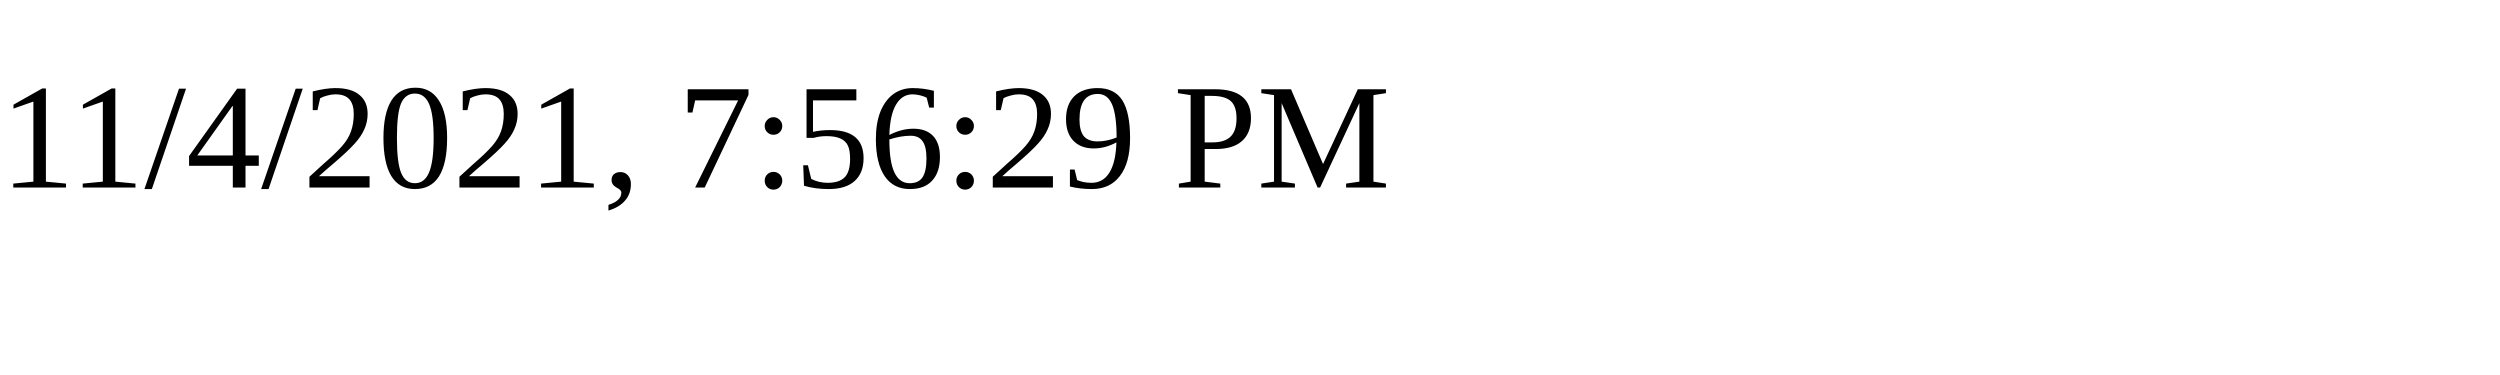
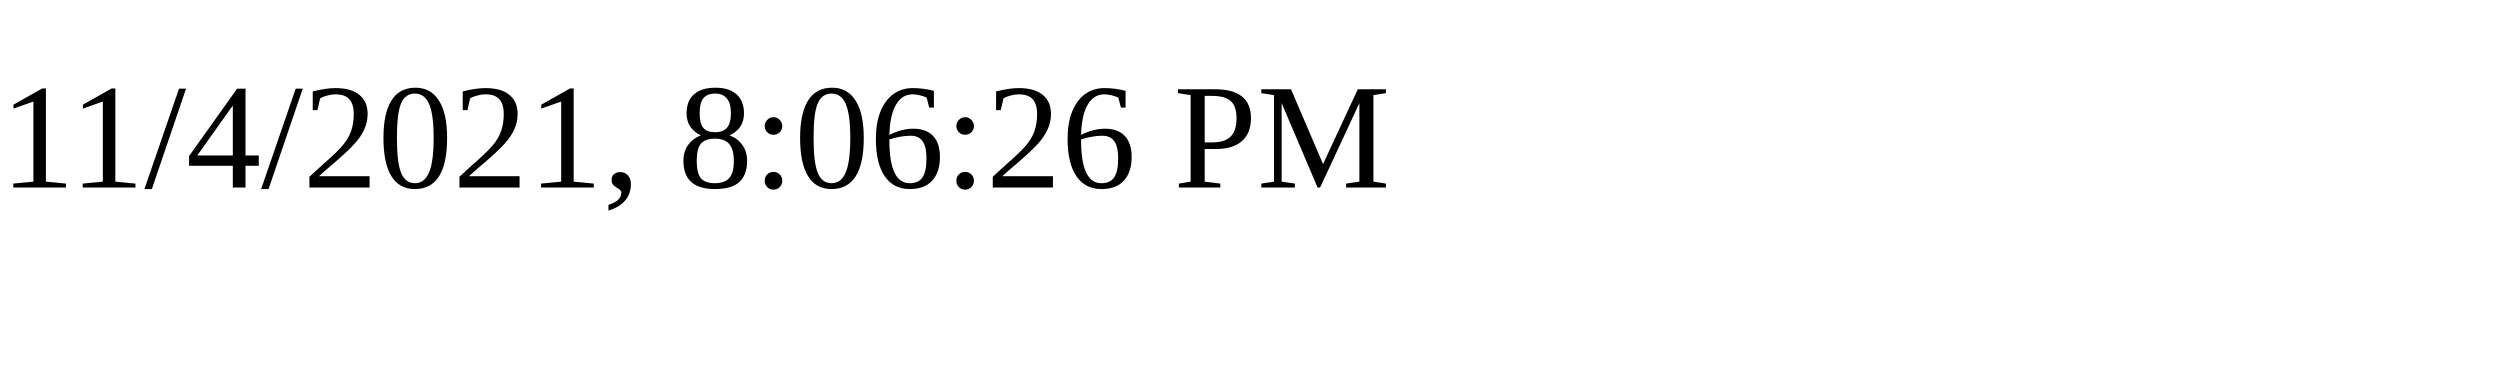
<svg xmlns="http://www.w3.org/2000/svg" height="30" width="200">
-   <text x="0" y="15">11/4/2021, 7:56:29 PM</text>
+   <text x="0" y="15">11/4/2021, 8:06:26 PM</text>
</svg>
